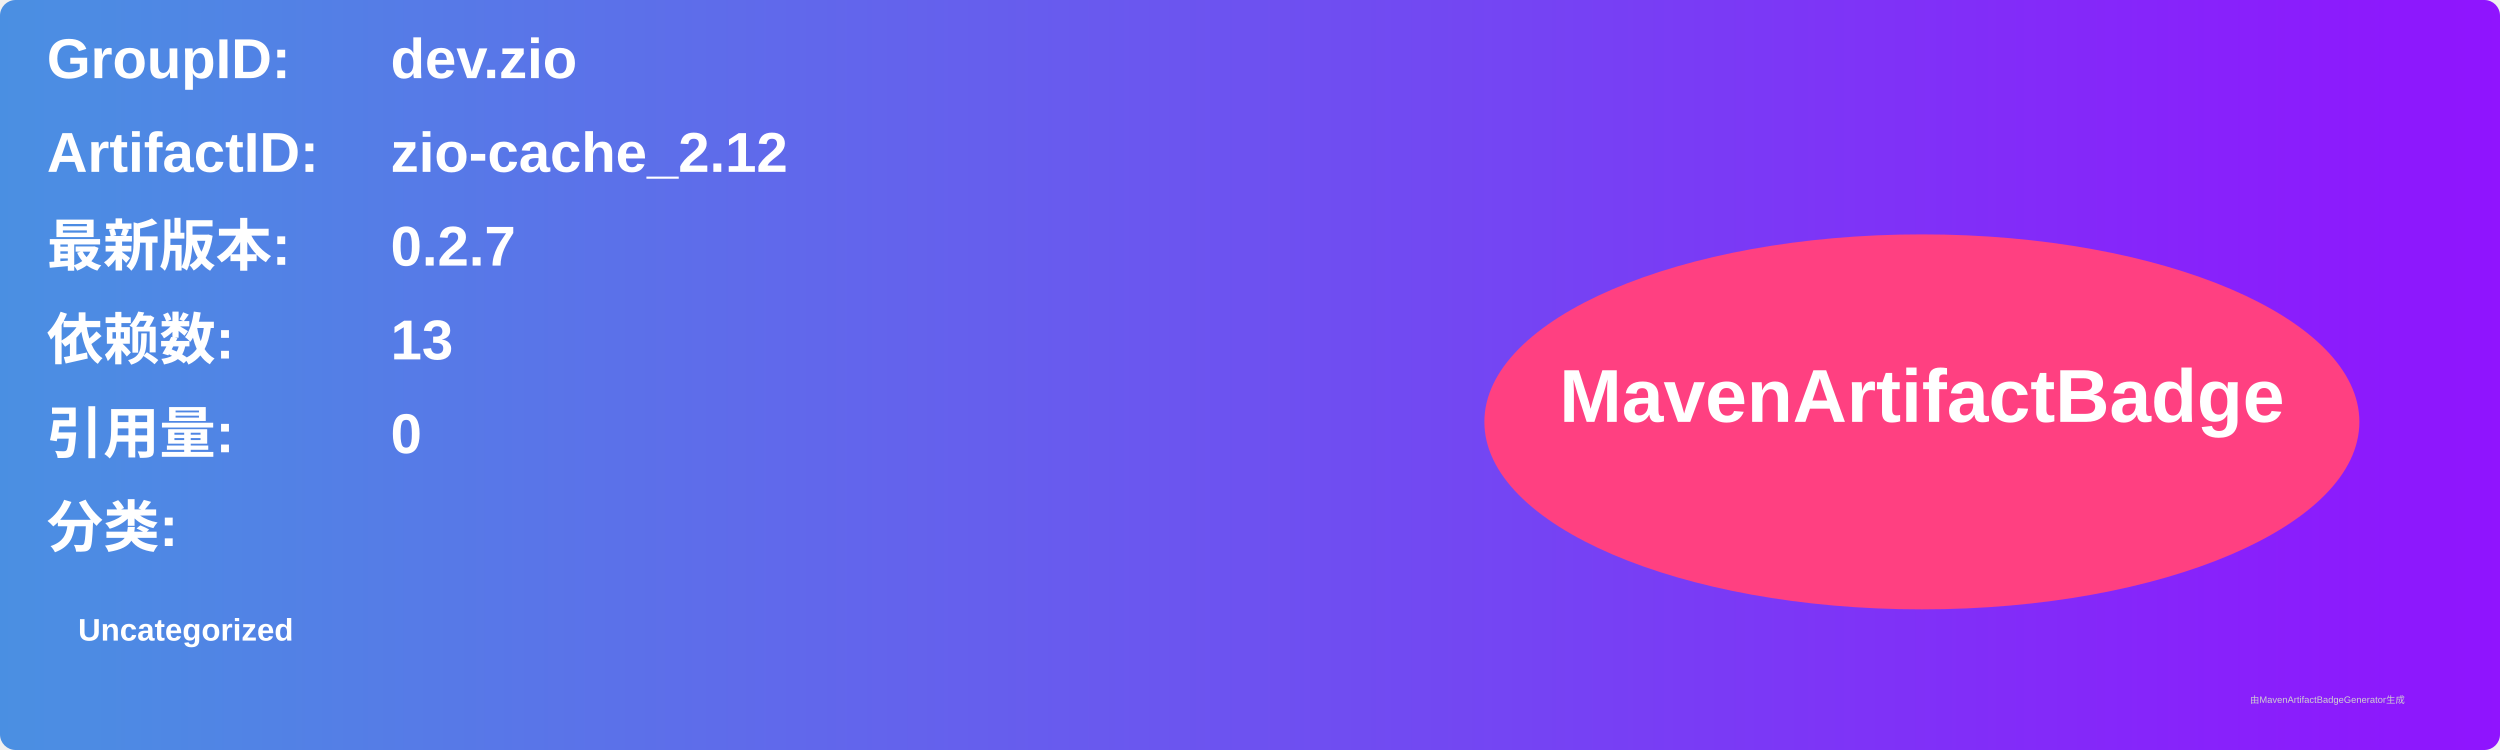
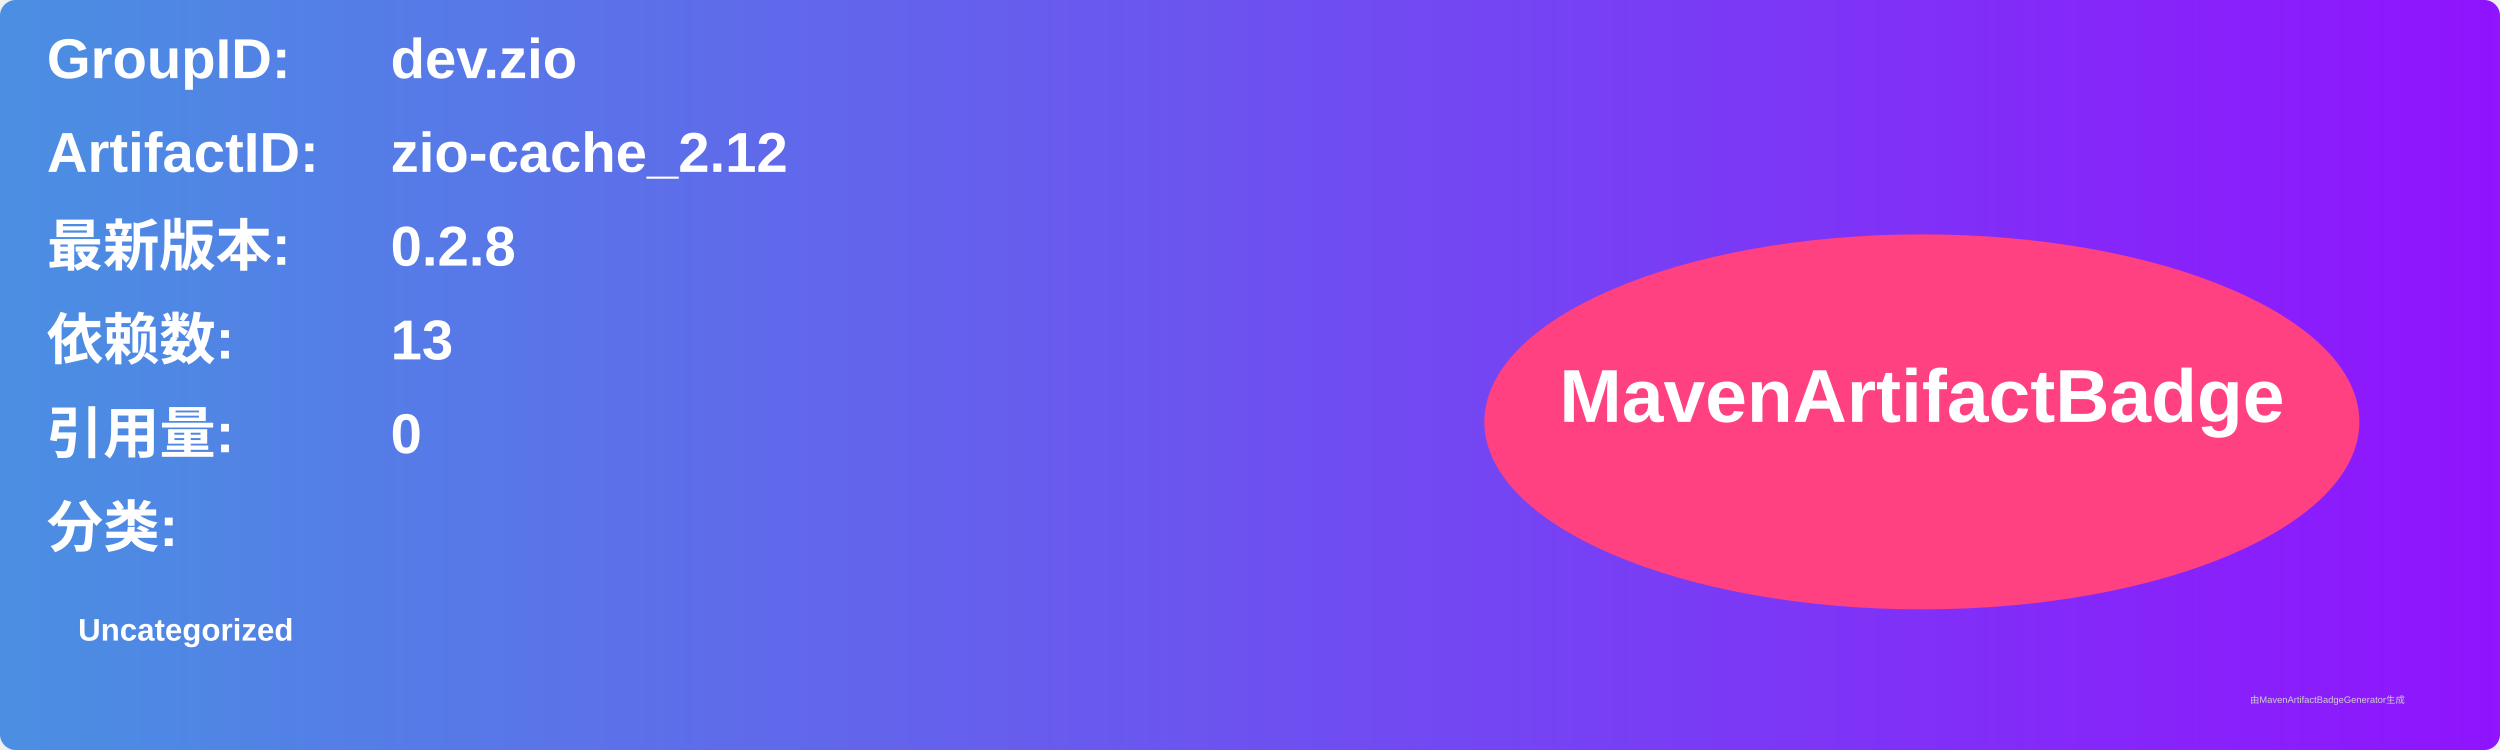
<svg xmlns="http://www.w3.org/2000/svg" width="800" height="240" viewBox="0 0 800 240">
  <linearGradient id="grad" x1="0%" y1="0%" x2="100%" y2="0%">
    <stop offset="0%" stop-color="#4a90e2" />
    <stop offset="100%" stop-color="#9013fe" />
  </linearGradient>
  <rect width="100%" height="100%" rx="5" ry="5" fill="url(#grad)" />
  <g transform="translate(15, 15)">
    <text x="0" y="10" font-family="Arial" font-size="18" fill="white" font-weight="bold" width="260">GroupID:</text>
    <text x="110" y="10" font-family="Arial" font-size="18" fill="white" font-weight="bold" width="460">dev.zio</text>
    <text x="0" y="40" font-family="Arial" font-size="18" fill="white" font-weight="bold" width="260">ArtifactID:</text>
    <text x="110" y="40" font-family="Arial" font-size="18" fill="white" font-weight="bold" width="460">zio-cache_2.12</text>
    <text x="0" y="70" font-family="Arial" font-size="18" fill="white" font-weight="bold">最新版本:</text>
    <text x="110" y="70" font-family="Arial" font-size="18" fill="white" font-weight="bold">
-       <tspan font-weight="bold">0.2.7</tspan>
+       <tspan font-weight="bold">0.2.8</tspan>
    </text>
    <text x="0" y="100" font-family="Arial" font-size="18" fill="white" font-weight="bold">依赖数: </text>
    <text x="110" y="100" font-family="Arial" font-size="18" fill="white">
      <tspan font-weight="bold">13</tspan>
    </text>
    <text x="0" y="130" font-family="Arial" font-size="18" fill="white" font-weight="bold">引用量: </text>
    <text x="110" y="130" font-family="Arial" font-size="18" fill="white">
      <tspan font-weight="bold">0</tspan>
    </text>
    <text x="0" y="160" font-family="Arial" font-size="18" fill="white" font-weight="bold">分类:</text>
    <text x="10" y="190" font-family="Arial" font-size="10" fill="white">
      <tspan font-weight="bold">Uncategorized</tspan>
    </text>
    <ellipse cx="600" cy="120" rx="140" ry="60" fill="#ff4081" />
    <text x="600" y="120" text-anchor="middle" font-family="Arial" font-size="24" fill="white" font-weight="bold">MavenArtifactBadge</text>
  </g>
  <text x="720" y="225" font-family="Arial" font-size="3" fill="#d0d0d0">由MavenArtifactBadgeGenerator生成</text>
</svg>
